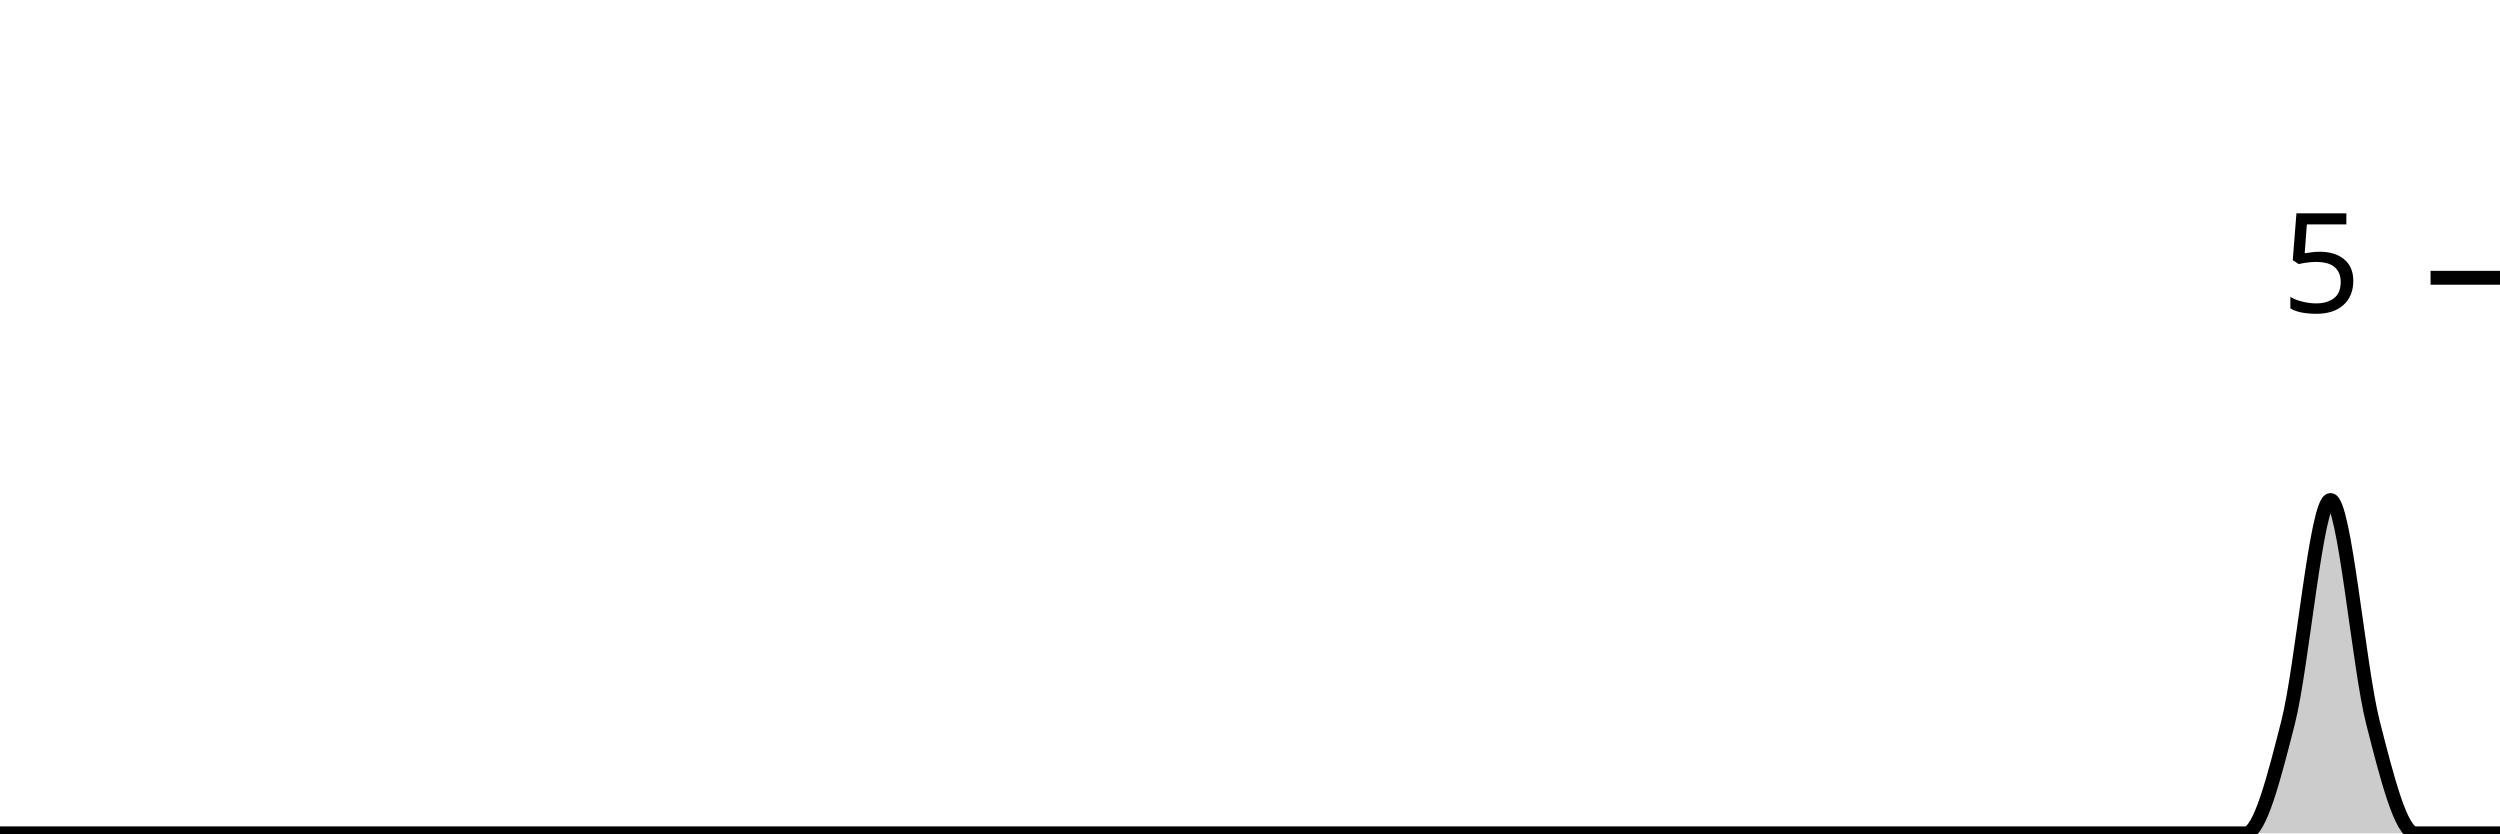
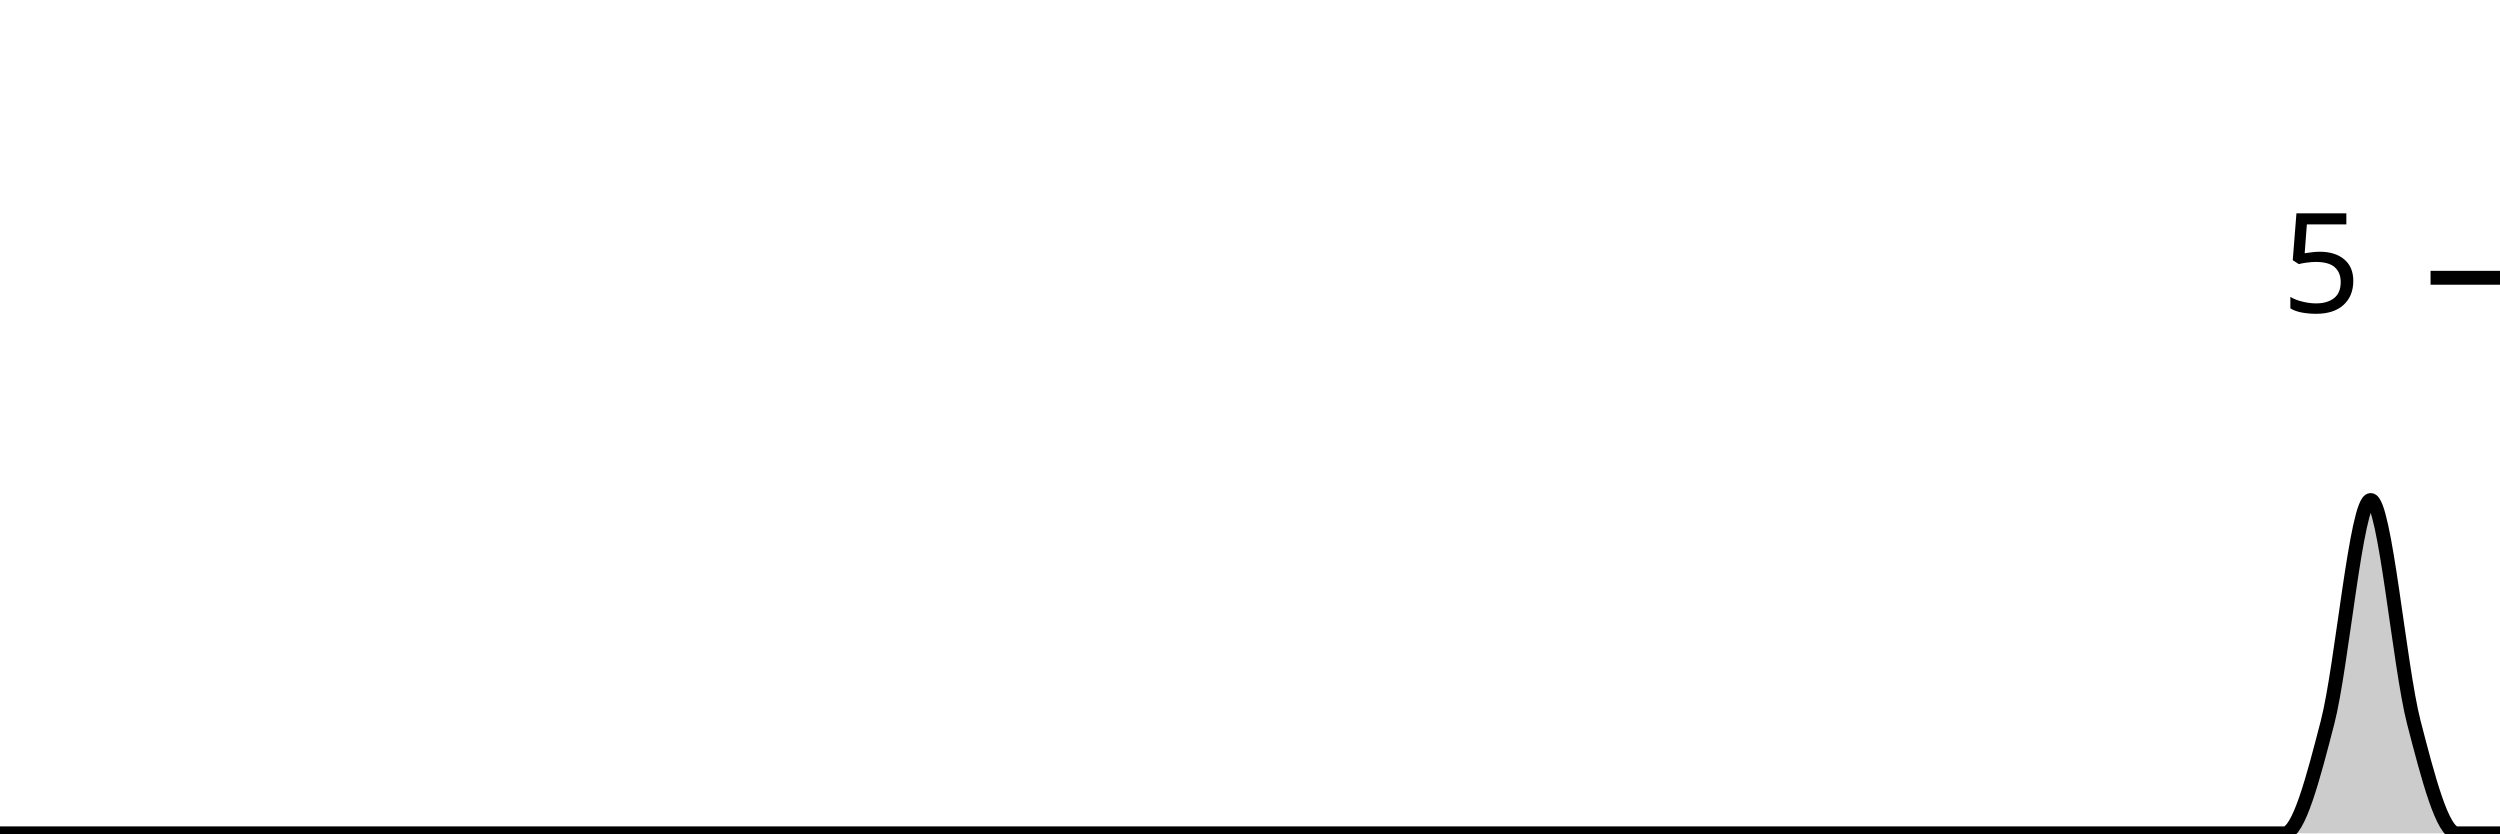
<svg xmlns="http://www.w3.org/2000/svg" viewBox="0 0 180 60">
  <g transform="translate(0,20)">
-     <path class="area" fill="rgba(0, 0, 0, 0.2)" d="M0,40C1.017,40,2.034,40,3.051,40C4.068,40,5.085,40,6.102,40C7.119,40,8.136,40,9.153,40C10.169,40,11.186,40,12.203,40C13.22,40,14.237,40,15.254,40C16.271,40,17.288,40,18.305,40C19.322,40,20.339,40,21.356,40C22.373,40,23.39,40,24.407,40C25.424,40,26.441,40,27.458,40C28.475,40,29.492,40,30.508,40C31.525,40,32.542,40,33.559,40C34.576,40,35.593,40,36.61,40C37.627,40,38.644,40,39.661,40C40.678,40,41.695,40,42.712,40C43.729,40,44.746,40,45.763,40C46.78,40,47.797,40,48.814,40C49.831,40,50.847,40,51.864,40C52.881,40,53.898,40,54.915,40C55.932,40,56.949,40,57.966,40C58.983,40,60,40,61.017,40C62.034,40,63.051,40,64.068,40C65.085,40,66.102,40,67.119,40C68.136,40,69.153,40,70.169,40C71.186,40,72.203,40,73.22,40C74.237,40,75.254,40,76.271,40C77.288,40,78.305,40,79.322,40C80.339,40,81.356,40,82.373,40C83.39,40,84.407,40,85.424,40C86.441,40,87.458,40,88.475,40C89.492,40,90.508,40,91.525,40C92.542,40,93.559,40,94.576,40C95.593,40,96.61,40,97.627,40C98.644,40,99.661,40,100.678,40C101.695,40,102.712,40,103.729,40C104.746,40,105.763,40,106.78,40C107.797,40,108.814,40,109.831,40C110.847,40,111.864,40,112.881,40C113.898,40,114.915,40,115.932,40C116.949,40,117.966,40,118.983,40C120,40,121.017,40,122.034,40C123.051,40,124.068,40,125.085,40C126.102,40,127.119,40,128.136,40C129.153,40,130.169,40,131.186,40C132.203,40,133.22,40,134.237,40C135.254,40,136.271,40,137.288,40C138.305,40,139.322,40,140.339,40C141.356,40,142.373,40,143.39,40C144.407,40,145.424,40,146.441,40C147.458,40,148.475,40,149.492,40C150.508,40,151.525,40,152.542,40C153.559,40,154.576,40,155.593,40C156.61,40,157.627,40,158.644,40C159.661,40,160.678,40,161.695,40C162.712,40,163.729,36,164.746,32C165.763,28,166.78,16,167.797,16C168.814,16,169.831,28,170.847,32C171.864,36,172.881,40,173.898,40C174.915,40,175.932,40,176.949,40C177.966,40,178.983,40,180,40L180,40C178.983,40,177.966,40,176.949,40C175.932,40,174.915,40,173.898,40C172.881,40,171.864,40,170.847,40C169.831,40,168.814,40,167.797,40C166.78,40,165.763,40,164.746,40C163.729,40,162.712,40,161.695,40C160.678,40,159.661,40,158.644,40C157.627,40,156.61,40,155.593,40C154.576,40,153.559,40,152.542,40C151.525,40,150.508,40,149.492,40C148.475,40,147.458,40,146.441,40C145.424,40,144.407,40,143.39,40C142.373,40,141.356,40,140.339,40C139.322,40,138.305,40,137.288,40C136.271,40,135.254,40,134.237,40C133.22,40,132.203,40,131.186,40C130.169,40,129.153,40,128.136,40C127.119,40,126.102,40,125.085,40C124.068,40,123.051,40,122.034,40C121.017,40,120,40,118.983,40C117.966,40,116.949,40,115.932,40C114.915,40,113.898,40,112.881,40C111.864,40,110.847,40,109.831,40C108.814,40,107.797,40,106.78,40C105.763,40,104.746,40,103.729,40C102.712,40,101.695,40,100.678,40C99.661,40,98.644,40,97.627,40C96.61,40,95.593,40,94.576,40C93.559,40,92.542,40,91.525,40C90.508,40,89.492,40,88.475,40C87.458,40,86.441,40,85.424,40C84.407,40,83.39,40,82.373,40C81.356,40,80.339,40,79.322,40C78.305,40,77.288,40,76.271,40C75.254,40,74.237,40,73.22,40C72.203,40,71.186,40,70.169,40C69.153,40,68.136,40,67.119,40C66.102,40,65.085,40,64.068,40C63.051,40,62.034,40,61.017,40C60,40,58.983,40,57.966,40C56.949,40,55.932,40,54.915,40C53.898,40,52.881,40,51.864,40C50.847,40,49.831,40,48.814,40C47.797,40,46.78,40,45.763,40C44.746,40,43.729,40,42.712,40C41.695,40,40.678,40,39.661,40C38.644,40,37.627,40,36.61,40C35.593,40,34.576,40,33.559,40C32.542,40,31.525,40,30.508,40C29.492,40,28.475,40,27.458,40C26.441,40,25.424,40,24.407,40C23.39,40,22.373,40,21.356,40C20.339,40,19.322,40,18.305,40C17.288,40,16.271,40,15.254,40C14.237,40,13.22,40,12.203,40C11.186,40,10.169,40,9.153,40C8.136,40,7.119,40,6.102,40C5.085,40,4.068,40,3.051,40C2.034,40,1.017,40,0,40Z" />
-     <path class="line" stroke="black" fill="none" d="M0,40C1.017,40,2.034,40,3.051,40C4.068,40,5.085,40,6.102,40C7.119,40,8.136,40,9.153,40C10.169,40,11.186,40,12.203,40C13.22,40,14.237,40,15.254,40C16.271,40,17.288,40,18.305,40C19.322,40,20.339,40,21.356,40C22.373,40,23.39,40,24.407,40C25.424,40,26.441,40,27.458,40C28.475,40,29.492,40,30.508,40C31.525,40,32.542,40,33.559,40C34.576,40,35.593,40,36.61,40C37.627,40,38.644,40,39.661,40C40.678,40,41.695,40,42.712,40C43.729,40,44.746,40,45.763,40C46.78,40,47.797,40,48.814,40C49.831,40,50.847,40,51.864,40C52.881,40,53.898,40,54.915,40C55.932,40,56.949,40,57.966,40C58.983,40,60,40,61.017,40C62.034,40,63.051,40,64.068,40C65.085,40,66.102,40,67.119,40C68.136,40,69.153,40,70.169,40C71.186,40,72.203,40,73.22,40C74.237,40,75.254,40,76.271,40C77.288,40,78.305,40,79.322,40C80.339,40,81.356,40,82.373,40C83.39,40,84.407,40,85.424,40C86.441,40,87.458,40,88.475,40C89.492,40,90.508,40,91.525,40C92.542,40,93.559,40,94.576,40C95.593,40,96.61,40,97.627,40C98.644,40,99.661,40,100.678,40C101.695,40,102.712,40,103.729,40C104.746,40,105.763,40,106.78,40C107.797,40,108.814,40,109.831,40C110.847,40,111.864,40,112.881,40C113.898,40,114.915,40,115.932,40C116.949,40,117.966,40,118.983,40C120,40,121.017,40,122.034,40C123.051,40,124.068,40,125.085,40C126.102,40,127.119,40,128.136,40C129.153,40,130.169,40,131.186,40C132.203,40,133.22,40,134.237,40C135.254,40,136.271,40,137.288,40C138.305,40,139.322,40,140.339,40C141.356,40,142.373,40,143.39,40C144.407,40,145.424,40,146.441,40C147.458,40,148.475,40,149.492,40C150.508,40,151.525,40,152.542,40C153.559,40,154.576,40,155.593,40C156.61,40,157.627,40,158.644,40C159.661,40,160.678,40,161.695,40C162.712,40,163.729,36,164.746,32C165.763,28,166.78,16,167.797,16C168.814,16,169.831,28,170.847,32C171.864,36,172.881,40,173.898,40C174.915,40,175.932,40,176.949,40C177.966,40,178.983,40,180,40" />
+     <path class="area" fill="rgba(0, 0, 0, 0.2)" d="M0,40C1.034,40,2.069,40,3.103,40C4.138,40,5.172,40,6.207,40C7.241,40,8.276,40,9.31,40C10.345,40,11.379,40,12.414,40C13.448,40,14.483,40,15.517,40C16.552,40,17.586,40,18.621,40C19.655,40,20.69,40,21.724,40C22.759,40,23.793,40,24.828,40C25.862,40,26.897,40,27.931,40C28.966,40,30,40,31.034,40C32.069,40,33.103,40,34.138,40C35.172,40,36.207,40,37.241,40C38.276,40,39.31,40,40.345,40C41.379,40,42.414,40,43.448,40C44.483,40,45.517,40,46.552,40C47.586,40,48.621,40,49.655,40C50.69,40,51.724,40,52.759,40C53.793,40,54.828,40,55.862,40C56.897,40,57.931,40,58.966,40C60,40,61.034,40,62.069,40C63.103,40,64.138,40,65.172,40C66.207,40,67.241,40,68.276,40C69.31,40,70.345,40,71.379,40C72.414,40,73.448,40,74.483,40C75.517,40,76.552,40,77.586,40C78.621,40,79.655,40,80.69,40C81.724,40,82.759,40,83.793,40C84.828,40,85.862,40,86.897,40C87.931,40,88.966,40,90,40C91.034,40,92.069,40,93.103,40C94.138,40,95.172,40,96.207,40C97.241,40,98.276,40,99.31,40C100.345,40,101.379,40,102.414,40C103.448,40,104.483,40,105.517,40C106.552,40,107.586,40,108.621,40C109.655,40,110.69,40,111.724,40C112.759,40,113.793,40,114.828,40C115.862,40,116.897,40,117.931,40C118.966,40,120,40,121.034,40C122.069,40,123.103,40,124.138,40C125.172,40,126.207,40,127.241,40C128.276,40,129.31,40,130.345,40C131.379,40,132.414,40,133.448,40C134.483,40,135.517,40,136.552,40C137.586,40,138.621,40,139.655,40C140.69,40,141.724,40,142.759,40C143.793,40,144.828,40,145.862,40C146.897,40,147.931,40,148.966,40C150,40,151.034,40,152.069,40C153.103,40,154.138,40,155.172,40C156.207,40,157.241,40,158.276,40C159.31,40,160.345,40,161.379,40C162.414,40,163.448,40,164.483,40C165.517,40,166.552,36,167.586,32C168.621,28,169.655,16,170.69,16C171.724,16,172.759,28,173.793,32C174.828,36,175.862,40,176.897,40C177.931,40,178.966,40,180,40L180,40C178.966,40,177.931,40,176.897,40C175.862,40,174.828,40,173.793,40C172.759,40,171.724,40,170.69,40C169.655,40,168.621,40,167.586,40C166.552,40,165.517,40,164.483,40C163.448,40,162.414,40,161.379,40C160.345,40,159.31,40,158.276,40C157.241,40,156.207,40,155.172,40C154.138,40,153.103,40,152.069,40C151.034,40,150,40,148.966,40C147.931,40,146.897,40,145.862,40C144.828,40,143.793,40,142.759,40C141.724,40,140.69,40,139.655,40C138.621,40,137.586,40,136.552,40C135.517,40,134.483,40,133.448,40C132.414,40,131.379,40,130.345,40C129.31,40,128.276,40,127.241,40C126.207,40,125.172,40,124.138,40C123.103,40,122.069,40,121.034,40C120,40,118.966,40,117.931,40C116.897,40,115.862,40,114.828,40C113.793,40,112.759,40,111.724,40C110.69,40,109.655,40,108.621,40C107.586,40,106.552,40,105.517,40C104.483,40,103.448,40,102.414,40C101.379,40,100.345,40,99.31,40C98.276,40,97.241,40,96.207,40C95.172,40,94.138,40,93.103,40C92.069,40,91.034,40,90,40C88.966,40,87.931,40,86.897,40C85.862,40,84.828,40,83.793,40C82.759,40,81.724,40,80.69,40C79.655,40,78.621,40,77.586,40C76.552,40,75.517,40,74.483,40C73.448,40,72.414,40,71.379,40C70.345,40,69.31,40,68.276,40C67.241,40,66.207,40,65.172,40C64.138,40,63.103,40,62.069,40C61.034,40,60,40,58.966,40C57.931,40,56.897,40,55.862,40C54.828,40,53.793,40,52.759,40C51.724,40,50.69,40,49.655,40C48.621,40,47.586,40,46.552,40C45.517,40,44.483,40,43.448,40C42.414,40,41.379,40,40.345,40C39.31,40,38.276,40,37.241,40C36.207,40,35.172,40,34.138,40C33.103,40,32.069,40,31.034,40C30,40,28.966,40,27.931,40C26.897,40,25.862,40,24.828,40C23.793,40,22.759,40,21.724,40C20.69,40,19.655,40,18.621,40C17.586,40,16.552,40,15.517,40C14.483,40,13.448,40,12.414,40C11.379,40,10.345,40,9.31,40C8.276,40,7.241,40,6.207,40C5.172,40,4.138,40,3.103,40C2.069,40,1.034,40,0,40Z" />
+     <path class="line" stroke="black" fill="none" d="M0,40C1.034,40,2.069,40,3.103,40C4.138,40,5.172,40,6.207,40C7.241,40,8.276,40,9.31,40C10.345,40,11.379,40,12.414,40C13.448,40,14.483,40,15.517,40C16.552,40,17.586,40,18.621,40C19.655,40,20.69,40,21.724,40C22.759,40,23.793,40,24.828,40C25.862,40,26.897,40,27.931,40C28.966,40,30,40,31.034,40C32.069,40,33.103,40,34.138,40C35.172,40,36.207,40,37.241,40C38.276,40,39.31,40,40.345,40C41.379,40,42.414,40,43.448,40C44.483,40,45.517,40,46.552,40C47.586,40,48.621,40,49.655,40C50.69,40,51.724,40,52.759,40C53.793,40,54.828,40,55.862,40C56.897,40,57.931,40,58.966,40C60,40,61.034,40,62.069,40C63.103,40,64.138,40,65.172,40C66.207,40,67.241,40,68.276,40C69.31,40,70.345,40,71.379,40C72.414,40,73.448,40,74.483,40C75.517,40,76.552,40,77.586,40C78.621,40,79.655,40,80.69,40C81.724,40,82.759,40,83.793,40C84.828,40,85.862,40,86.897,40C87.931,40,88.966,40,90,40C91.034,40,92.069,40,93.103,40C94.138,40,95.172,40,96.207,40C97.241,40,98.276,40,99.31,40C100.345,40,101.379,40,102.414,40C103.448,40,104.483,40,105.517,40C106.552,40,107.586,40,108.621,40C109.655,40,110.69,40,111.724,40C112.759,40,113.793,40,114.828,40C115.862,40,116.897,40,117.931,40C118.966,40,120,40,121.034,40C122.069,40,123.103,40,124.138,40C125.172,40,126.207,40,127.241,40C128.276,40,129.31,40,130.345,40C131.379,40,132.414,40,133.448,40C134.483,40,135.517,40,136.552,40C137.586,40,138.621,40,139.655,40C140.69,40,141.724,40,142.759,40C143.793,40,144.828,40,145.862,40C146.897,40,147.931,40,148.966,40C150,40,151.034,40,152.069,40C153.103,40,154.138,40,155.172,40C156.207,40,157.241,40,158.276,40C159.31,40,160.345,40,161.379,40C162.414,40,163.448,40,164.483,40C165.517,40,166.552,36,167.586,32C168.621,28,169.655,16,170.69,16C171.724,16,172.759,28,173.793,32C174.828,36,175.862,40,176.897,40C177.931,40,178.966,40,180,40" />
    <path class="axis-ceiling" stroke-width="1" stroke="black" fill="none" d="M175,0L180,0" />
    <text class="axis-ceiling-label" font-family="sans-serif" text-anchor="end" font-size="10px" x="170" y="2.5">5</text>
  </g>
</svg>
